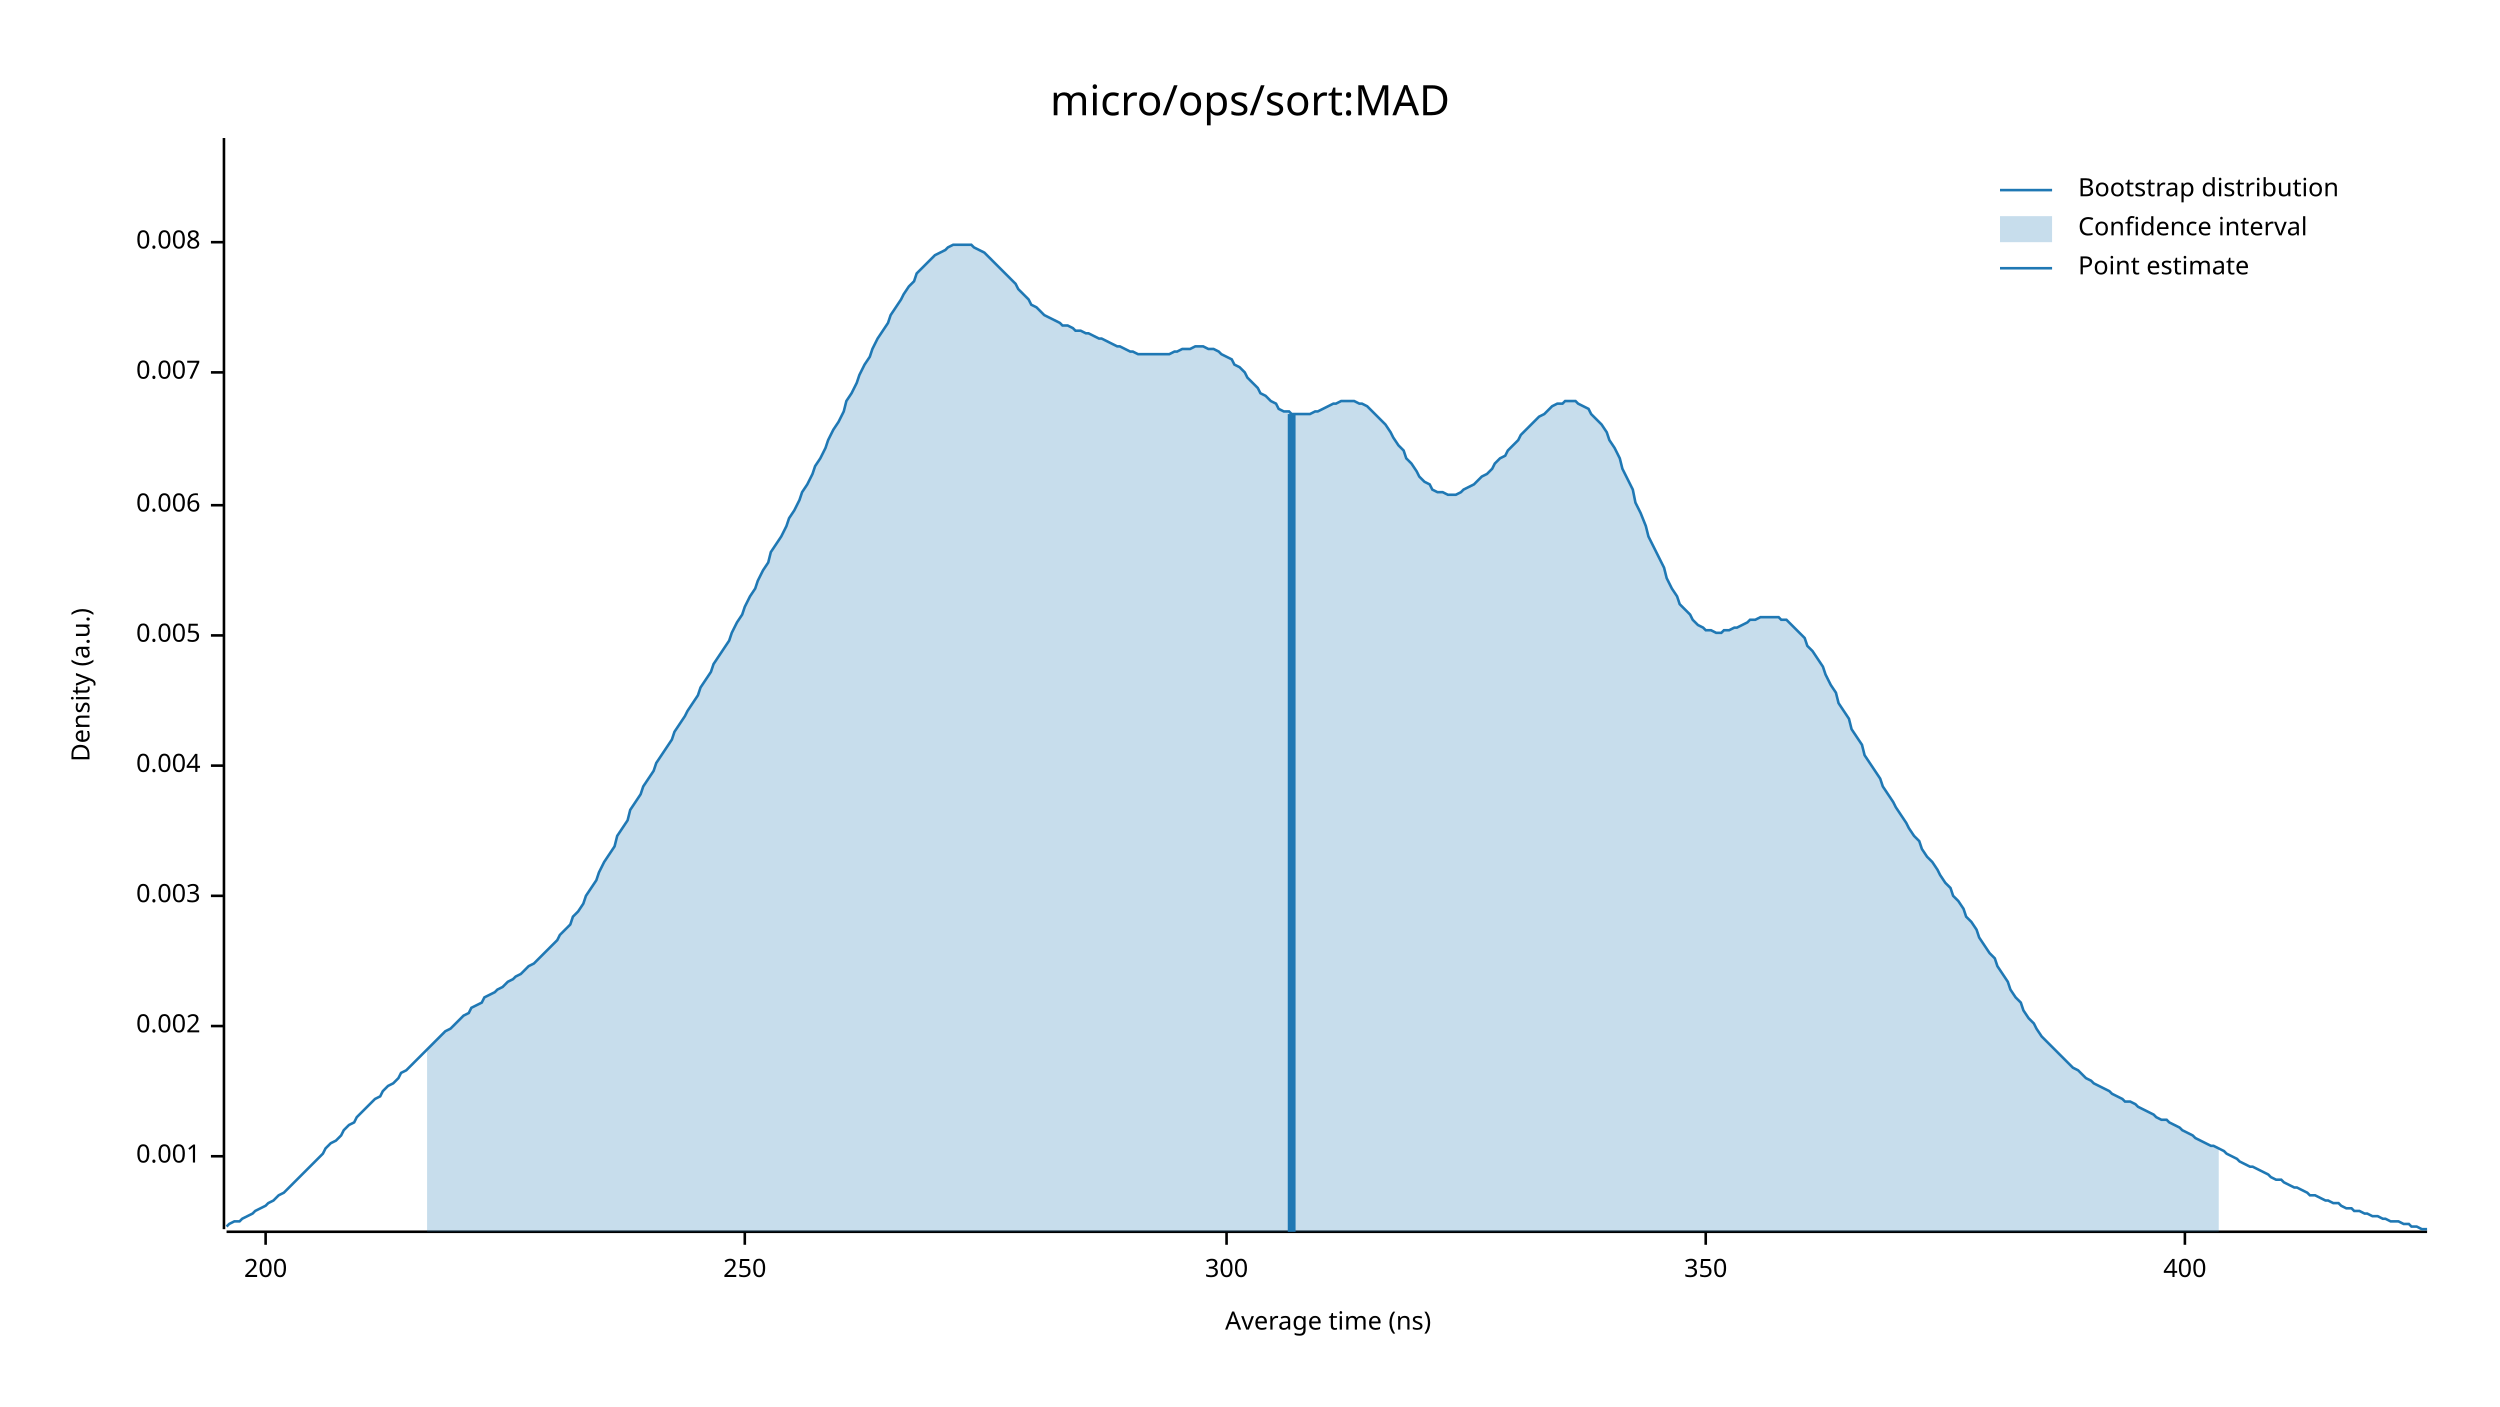
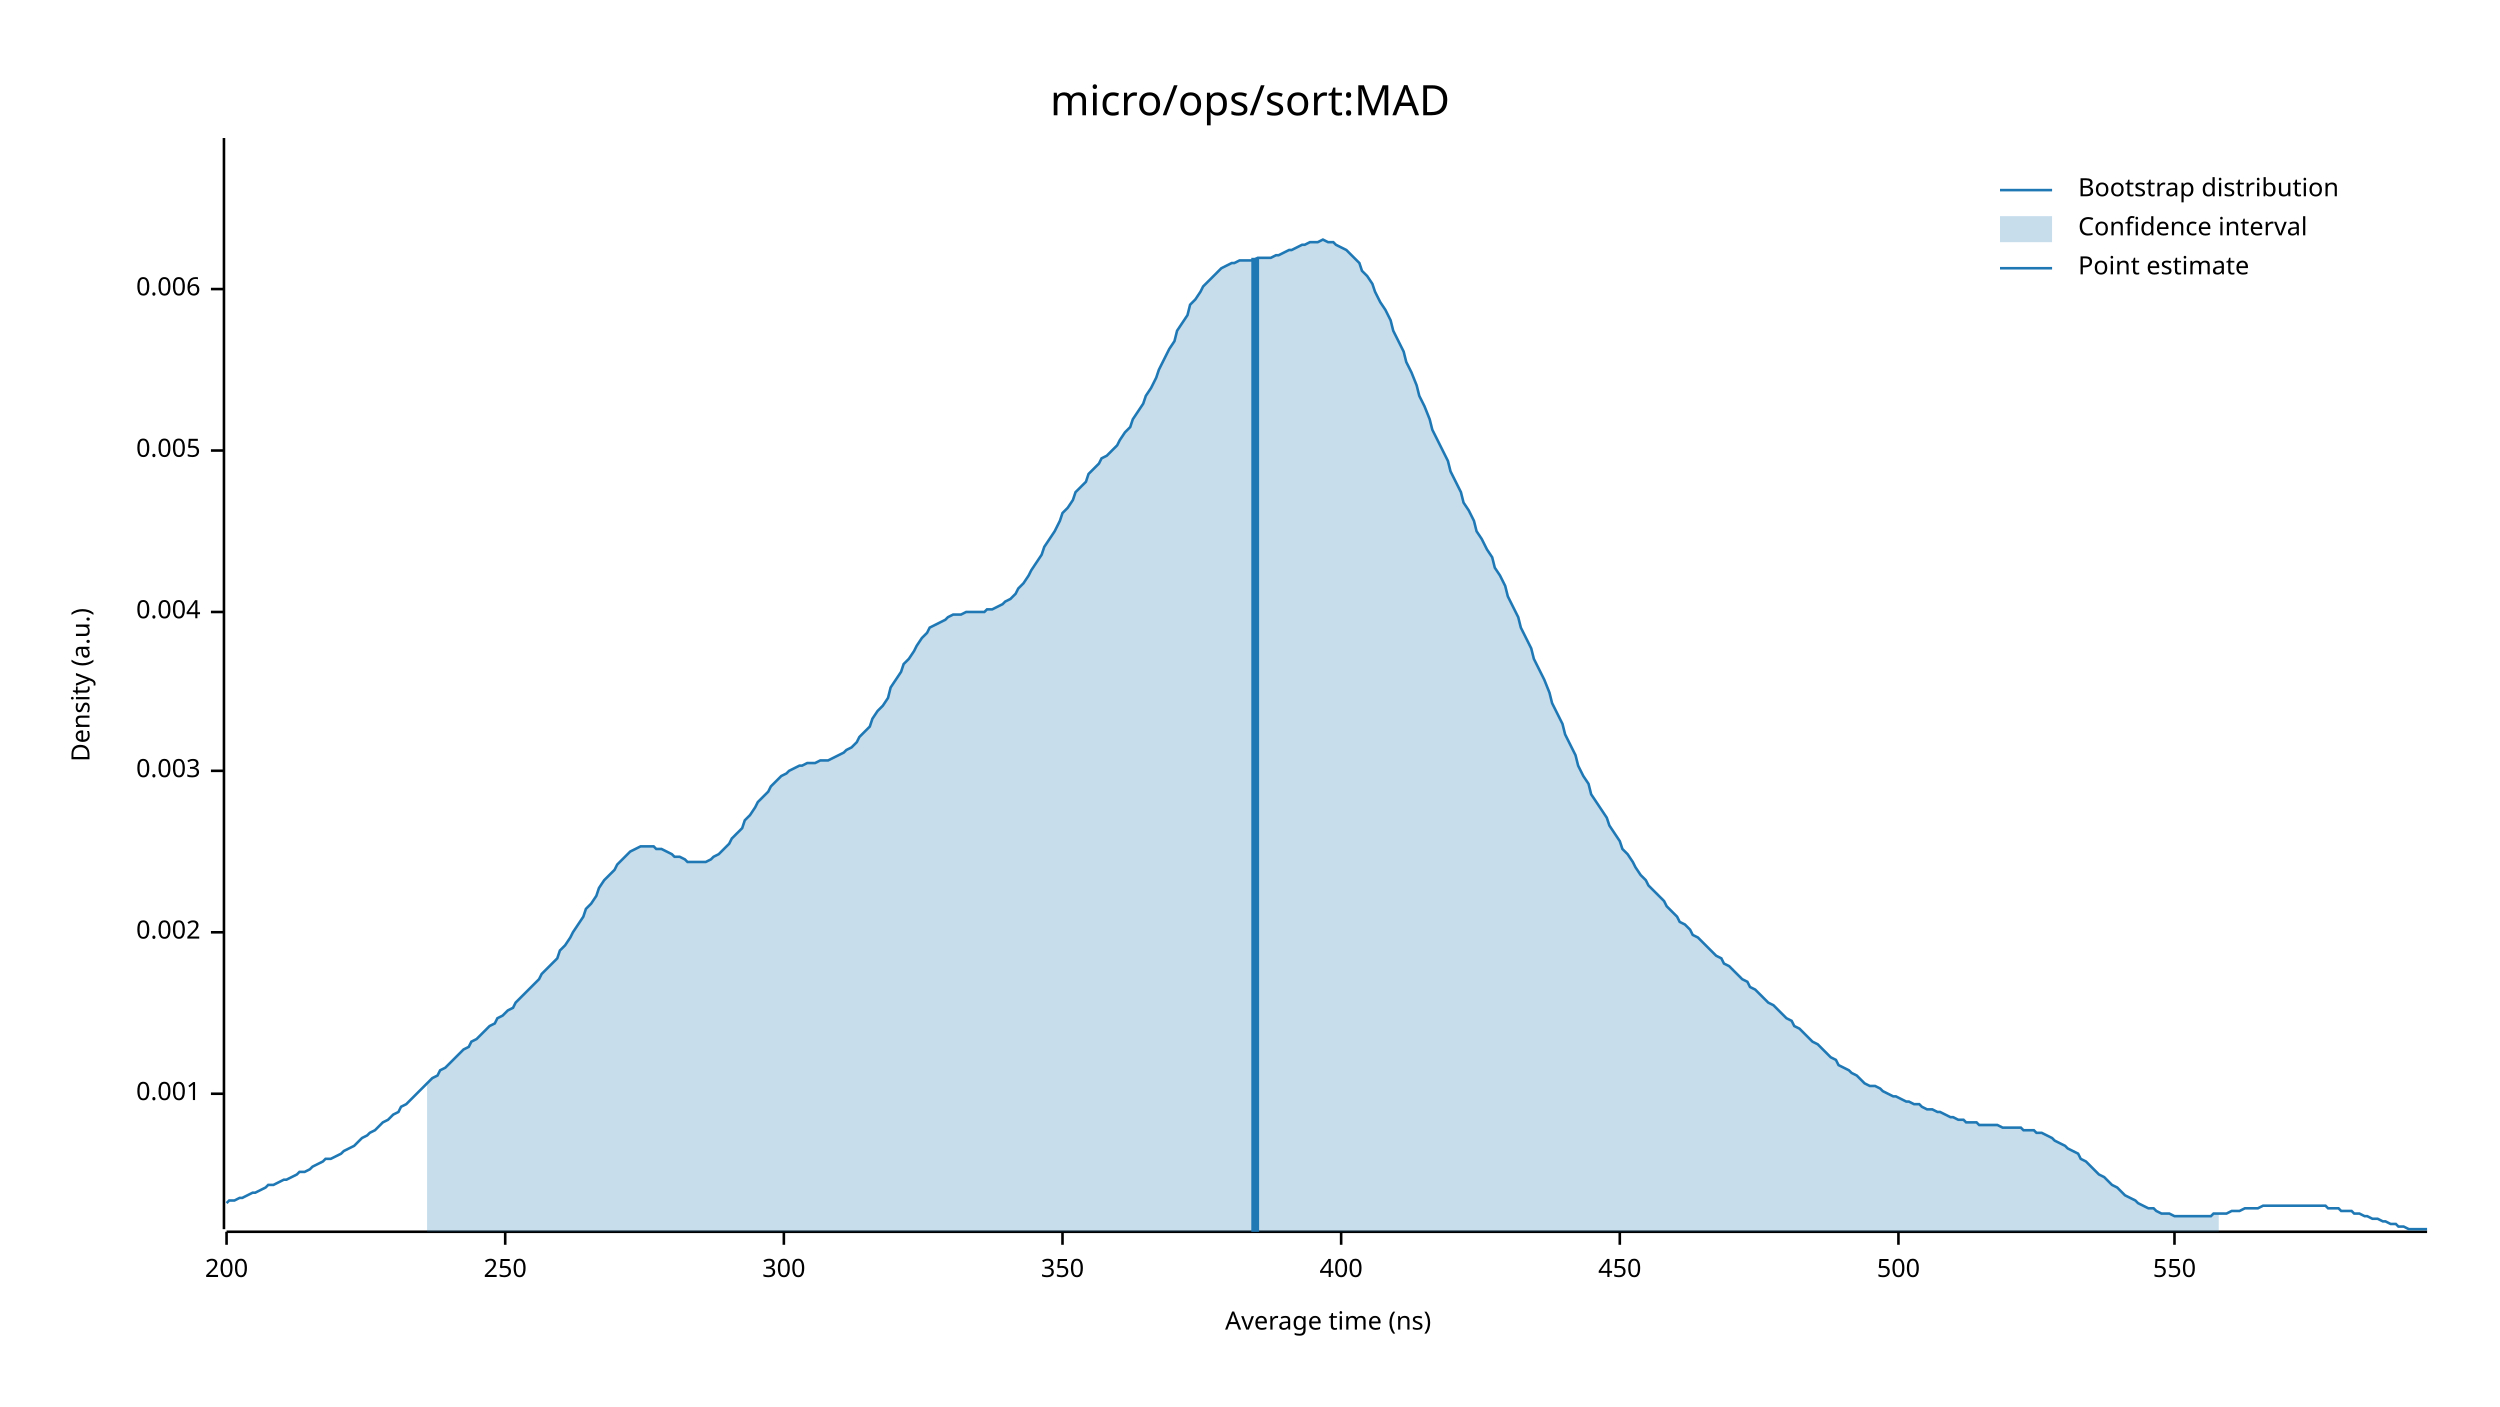
<svg xmlns="http://www.w3.org/2000/svg" width="960" height="540" viewBox="0 0 960 540">
  <text x="480" y="32" dy="0.76em" text-anchor="middle" font-family="sans-serif" font-size="16.129" opacity="1" fill="#000000">
micro/ops/sort:MAD
</text>
  <text x="27" y="263" dy="0.76em" text-anchor="middle" font-family="sans-serif" font-size="9.677" opacity="1" fill="#000000" transform="rotate(270, 27, 263)">
Density (a.u.)
</text>
  <text x="510" y="513" dy="-0.5ex" text-anchor="middle" font-family="sans-serif" font-size="9.677" opacity="1" fill="#000000">
Average time (ns)
</text>
  <polyline fill="none" opacity="1" stroke="#000000" stroke-width="1" points="86,53 86,472 " />
-   <text x="77" y="444" dy="0.5ex" text-anchor="end" font-family="sans-serif" font-size="9.677" opacity="1" fill="#000000">
+   <text x="77" y="420" dy="0.5ex" text-anchor="end" font-family="sans-serif" font-size="9.677" opacity="1" fill="#000000">
0.001
</text>
-   <polyline fill="none" opacity="1" stroke="#000000" stroke-width="1" points="81,444 86,444 " />
-   <text x="77" y="394" dy="0.5ex" text-anchor="end" font-family="sans-serif" font-size="9.677" opacity="1" fill="#000000">
+   <polyline fill="none" opacity="1" stroke="#000000" stroke-width="1" points="81,420 86,420 " />
+   <text x="77" y="358" dy="0.5ex" text-anchor="end" font-family="sans-serif" font-size="9.677" opacity="1" fill="#000000">
0.002
</text>
-   <polyline fill="none" opacity="1" stroke="#000000" stroke-width="1" points="81,394 86,394 " />
-   <text x="77" y="344" dy="0.5ex" text-anchor="end" font-family="sans-serif" font-size="9.677" opacity="1" fill="#000000">
+   <polyline fill="none" opacity="1" stroke="#000000" stroke-width="1" points="81,358 86,358 " />
+   <text x="77" y="296" dy="0.5ex" text-anchor="end" font-family="sans-serif" font-size="9.677" opacity="1" fill="#000000">
0.003
</text>
-   <polyline fill="none" opacity="1" stroke="#000000" stroke-width="1" points="81,344 86,344 " />
-   <text x="77" y="294" dy="0.5ex" text-anchor="end" font-family="sans-serif" font-size="9.677" opacity="1" fill="#000000">
+   <polyline fill="none" opacity="1" stroke="#000000" stroke-width="1" points="81,296 86,296 " />
+   <text x="77" y="235" dy="0.5ex" text-anchor="end" font-family="sans-serif" font-size="9.677" opacity="1" fill="#000000">
0.004
</text>
-   <polyline fill="none" opacity="1" stroke="#000000" stroke-width="1" points="81,294 86,294 " />
-   <text x="77" y="244" dy="0.5ex" text-anchor="end" font-family="sans-serif" font-size="9.677" opacity="1" fill="#000000">
+   <polyline fill="none" opacity="1" stroke="#000000" stroke-width="1" points="81,235 86,235 " />
+   <text x="77" y="173" dy="0.5ex" text-anchor="end" font-family="sans-serif" font-size="9.677" opacity="1" fill="#000000">
0.005
</text>
-   <polyline fill="none" opacity="1" stroke="#000000" stroke-width="1" points="81,244 86,244 " />
-   <text x="77" y="194" dy="0.5ex" text-anchor="end" font-family="sans-serif" font-size="9.677" opacity="1" fill="#000000">
+   <polyline fill="none" opacity="1" stroke="#000000" stroke-width="1" points="81,173 86,173 " />
+   <text x="77" y="111" dy="0.5ex" text-anchor="end" font-family="sans-serif" font-size="9.677" opacity="1" fill="#000000">
0.006
</text>
-   <polyline fill="none" opacity="1" stroke="#000000" stroke-width="1" points="81,194 86,194 " />
-   <text x="77" y="143" dy="0.5ex" text-anchor="end" font-family="sans-serif" font-size="9.677" opacity="1" fill="#000000">
- 0.007
- </text>
-   <polyline fill="none" opacity="1" stroke="#000000" stroke-width="1" points="81,143 86,143 " />
-   <text x="77" y="93" dy="0.5ex" text-anchor="end" font-family="sans-serif" font-size="9.677" opacity="1" fill="#000000">
- 0.008
- </text>
-   <polyline fill="none" opacity="1" stroke="#000000" stroke-width="1" points="81,93 86,93 " />
+   <polyline fill="none" opacity="1" stroke="#000000" stroke-width="1" points="81,111 86,111 " />
  <polyline fill="none" opacity="1" stroke="#000000" stroke-width="1" points="87,473 932,473 " />
-   <text x="102" y="483" dy="0.76em" text-anchor="middle" font-family="sans-serif" font-size="9.677" opacity="1" fill="#000000">
+   <text x="87" y="483" dy="0.76em" text-anchor="middle" font-family="sans-serif" font-size="9.677" opacity="1" fill="#000000">
200
</text>
-   <polyline fill="none" opacity="1" stroke="#000000" stroke-width="1" points="102,473 102,478 " />
-   <text x="286" y="483" dy="0.76em" text-anchor="middle" font-family="sans-serif" font-size="9.677" opacity="1" fill="#000000">
+   <polyline fill="none" opacity="1" stroke="#000000" stroke-width="1" points="87,473 87,478 " />
+   <text x="194" y="483" dy="0.76em" text-anchor="middle" font-family="sans-serif" font-size="9.677" opacity="1" fill="#000000">
250
</text>
-   <polyline fill="none" opacity="1" stroke="#000000" stroke-width="1" points="286,473 286,478 " />
-   <text x="471" y="483" dy="0.76em" text-anchor="middle" font-family="sans-serif" font-size="9.677" opacity="1" fill="#000000">
+   <polyline fill="none" opacity="1" stroke="#000000" stroke-width="1" points="194,473 194,478 " />
+   <text x="301" y="483" dy="0.76em" text-anchor="middle" font-family="sans-serif" font-size="9.677" opacity="1" fill="#000000">
300
</text>
-   <polyline fill="none" opacity="1" stroke="#000000" stroke-width="1" points="471,473 471,478 " />
-   <text x="655" y="483" dy="0.76em" text-anchor="middle" font-family="sans-serif" font-size="9.677" opacity="1" fill="#000000">
+   <polyline fill="none" opacity="1" stroke="#000000" stroke-width="1" points="301,473 301,478 " />
+   <text x="408" y="483" dy="0.76em" text-anchor="middle" font-family="sans-serif" font-size="9.677" opacity="1" fill="#000000">
350
</text>
-   <polyline fill="none" opacity="1" stroke="#000000" stroke-width="1" points="655,473 655,478 " />
-   <text x="839" y="483" dy="0.76em" text-anchor="middle" font-family="sans-serif" font-size="9.677" opacity="1" fill="#000000">
+   <polyline fill="none" opacity="1" stroke="#000000" stroke-width="1" points="408,473 408,478 " />
+   <text x="515" y="483" dy="0.76em" text-anchor="middle" font-family="sans-serif" font-size="9.677" opacity="1" fill="#000000">
400
</text>
-   <polyline fill="none" opacity="1" stroke="#000000" stroke-width="1" points="839,473 839,478 " />
-   <polyline fill="none" opacity="1" stroke="#1F78B4" stroke-width="1" points="87,471 88,470 90,469 92,469 93,468 95,467 97,466 98,465 100,464 102,463 103,462 105,461 107,459 109,458 110,457 112,455 114,453 115,452 117,450 119,448 120,447 122,445 124,443 125,441 127,439 129,438 131,436 132,434 134,432 136,431 137,429 139,427 141,425 142,424 144,422 146,421 147,419 149,417 151,416 153,414 154,412 156,411 158,409 159,408 161,406 163,404 164,403 166,401 168,399 169,398 171,396 173,395 175,393 176,392 178,390 180,389 181,387 183,386 185,385 186,383 188,382 190,381 191,380 193,379 195,377 197,376 198,375 200,374 202,372 203,371 205,370 207,368 208,367 210,365 212,363 214,361 215,359 217,357 219,355 220,352 222,350 224,347 225,344 227,341 229,338 230,335 232,331 234,328 236,325 237,321 239,318 241,315 242,311 244,308 246,305 247,302 249,299 251,296 252,293 254,290 256,287 258,284 259,281 261,278 263,275 264,273 266,270 268,267 269,264 271,261 273,258 274,255 276,252 278,249 280,246 281,243 283,239 285,236 286,233 288,229 290,226 291,223 293,219 295,216 296,212 298,209 300,206 302,202 303,199 305,196 307,192 308,189 310,186 312,182 313,179 315,176 317,172 318,169 320,165 322,162 324,158 325,154 327,151 329,147 330,144 332,140 334,137 335,134 337,130 339,127 341,124 342,121 344,118 346,115 347,113 349,110 351,108 352,105 354,103 356,101 357,100 359,98 361,97 363,96 364,95 366,94 368,94 369,94 371,94 373,94 374,95 376,96 378,97 379,98 381,100 383,102 385,104 386,105 388,107 390,109 391,111 393,113 395,115 396,117 398,118 400,120 401,121 403,122 405,123 407,124 408,125 410,125 412,126 413,127 415,127 417,128 418,128 420,129 422,130 423,130 425,131 427,132 429,133 430,133 432,134 434,135 435,135 437,136 439,136 440,136 442,136 444,136 445,136 447,136 449,136 451,135 452,135 454,134 456,134 457,134 459,133 461,133 462,133 464,134 466,134 468,135 469,136 471,137 473,138 474,140 476,141 478,143 479,145 481,147 483,149 484,151 486,152 488,154 490,155 491,157 493,158 495,158 496,159 498,159 500,159 501,159 503,159 505,158 506,158 508,157 510,156 512,155 513,155 515,154 517,154 518,154 520,154 522,155 523,155 525,156 527,158 528,159 530,161 532,163 534,166 535,168 537,171 539,173 540,176 542,178 544,181 545,183 547,185 549,186 550,188 552,189 554,189 556,190 557,190 559,190 561,189 562,188 564,187 566,186 567,185 569,183 571,182 573,180 574,178 576,176 578,175 579,173 581,171 583,169 584,167 586,165 588,163 589,162 591,160 593,159 595,157 596,156 598,155 600,155 601,154 603,154 605,154 606,155 608,156 610,157 611,159 613,161 615,163 617,166 618,169 620,172 622,176 623,180 625,184 627,188 628,193 630,197 632,202 633,206 635,210 637,214 639,218 640,222 642,226 644,229 645,232 647,234 649,236 650,238 652,240 654,241 655,242 657,242 659,243 661,243 662,242 664,242 666,241 667,241 669,240 671,239 672,238 674,238 676,237 677,237 679,237 681,237 683,237 684,238 686,238 688,240 689,241 691,243 693,245 694,248 696,250 698,253 700,256 701,259 703,263 705,266 706,270 708,273 710,276 711,280 713,283 715,286 716,290 718,293 720,296 722,299 723,302 725,305 727,308 728,310 730,313 732,316 733,318 735,321 737,323 738,326 740,329 742,331 744,334 745,336 747,339 749,341 750,344 752,346 754,349 755,352 757,354 759,357 760,360 762,363 764,366 766,368 767,371 769,374 771,377 772,380 774,383 776,385 777,388 779,391 781,393 782,395 784,398 786,400 788,402 789,403 791,405 793,407 794,408 796,410 798,411 799,412 801,414 803,415 804,416 806,417 808,418 810,419 811,420 813,421 815,422 816,423 818,423 820,424 821,425 823,426 825,427 827,428 828,429 830,430 832,430 833,431 835,432 837,433 838,434 840,435 842,436 843,437 845,438 847,439 849,440 850,440 852,441 854,442 855,443 857,444 859,445 860,446 862,447 864,448 865,448 867,449 869,450 871,451 872,452 874,453 876,453 877,454 879,455 881,456 882,456 884,457 886,458 887,459 889,459 891,460 893,461 894,461 896,462 898,462 899,463 901,464 903,464 904,465 906,465 908,466 909,466 911,467 913,467 915,468 916,468 918,469 920,469 921,469 923,470 925,470 926,471 928,471 930,472 932,472 " />
-   <polygon opacity="0.25" fill="#1F78B4" points="164,403 166,401 168,399 169,398 171,396 173,395 175,393 176,392 178,390 180,389 181,387 183,386 185,385 186,383 188,382 190,381 191,380 193,379 195,377 197,376 198,375 200,374 202,372 203,371 205,370 207,368 208,367 210,365 212,363 214,361 215,359 217,357 219,355 220,352 222,350 224,347 225,344 227,341 229,338 230,335 232,331 234,328 236,325 237,321 239,318 241,315 242,311 244,308 246,305 247,302 249,299 251,296 252,293 254,290 256,287 258,284 259,281 261,278 263,275 264,273 266,270 268,267 269,264 271,261 273,258 274,255 276,252 278,249 280,246 281,243 283,239 285,236 286,233 288,229 290,226 291,223 293,219 295,216 296,212 298,209 300,206 302,202 303,199 305,196 307,192 308,189 310,186 312,182 313,179 315,176 317,172 318,169 320,165 322,162 324,158 325,154 327,151 329,147 330,144 332,140 334,137 335,134 337,130 339,127 341,124 342,121 344,118 346,115 347,113 349,110 351,108 352,105 354,103 356,101 357,100 359,98 361,97 363,96 364,95 366,94 368,94 369,94 371,94 373,94 374,95 376,96 378,97 379,98 381,100 383,102 385,104 386,105 388,107 390,109 391,111 393,113 395,115 396,117 398,118 400,120 401,121 403,122 405,123 407,124 408,125 410,125 412,126 413,127 415,127 417,128 418,128 420,129 422,130 423,130 425,131 427,132 429,133 430,133 432,134 434,135 435,135 437,136 439,136 440,136 442,136 444,136 445,136 447,136 449,136 451,135 452,135 454,134 456,134 457,134 459,133 461,133 462,133 464,134 466,134 468,135 469,136 471,137 473,138 474,140 476,141 478,143 479,145 481,147 483,149 484,151 486,152 488,154 490,155 491,157 493,158 495,158 496,159 498,159 500,159 501,159 503,159 505,158 506,158 508,157 510,156 512,155 513,155 515,154 517,154 518,154 520,154 522,155 523,155 525,156 527,158 528,159 530,161 532,163 534,166 535,168 537,171 539,173 540,176 542,178 544,181 545,183 547,185 549,186 550,188 552,189 554,189 556,190 557,190 559,190 561,189 562,188 564,187 566,186 567,185 569,183 571,182 573,180 574,178 576,176 578,175 579,173 581,171 583,169 584,167 586,165 588,163 589,162 591,160 593,159 595,157 596,156 598,155 600,155 601,154 603,154 605,154 606,155 608,156 610,157 611,159 613,161 615,163 617,166 618,169 620,172 622,176 623,180 625,184 627,188 628,193 630,197 632,202 633,206 635,210 637,214 639,218 640,222 642,226 644,229 645,232 647,234 649,236 650,238 652,240 654,241 655,242 657,242 659,243 661,243 662,242 664,242 666,241 667,241 669,240 671,239 672,238 674,238 676,237 677,237 679,237 681,237 683,237 684,238 686,238 688,240 689,241 691,243 693,245 694,248 696,250 698,253 700,256 701,259 703,263 705,266 706,270 708,273 710,276 711,280 713,283 715,286 716,290 718,293 720,296 722,299 723,302 725,305 727,308 728,310 730,313 732,316 733,318 735,321 737,323 738,326 740,329 742,331 744,334 745,336 747,339 749,341 750,344 752,346 754,349 755,352 757,354 759,357 760,360 762,363 764,366 766,368 767,371 769,374 771,377 772,380 774,383 776,385 777,388 779,391 781,393 782,395 784,398 786,400 788,402 789,403 791,405 793,407 794,408 796,410 798,411 799,412 801,414 803,415 804,416 806,417 808,418 810,419 811,420 813,421 815,422 816,423 818,423 820,424 821,425 823,426 825,427 827,428 828,429 830,430 832,430 833,431 835,432 837,433 838,434 840,435 842,436 843,437 845,438 847,439 849,440 850,440 852,441 852,473 164,473 " />
-   <polyline fill="none" opacity="1" stroke="#1F78B4" stroke-width="3" points="496,473 496,159 " />
+   <polyline fill="none" opacity="1" stroke="#000000" stroke-width="1" points="515,473 515,478 " />
+   <text x="622" y="483" dy="0.76em" text-anchor="middle" font-family="sans-serif" font-size="9.677" opacity="1" fill="#000000">
+ 450
+ </text>
+   <polyline fill="none" opacity="1" stroke="#000000" stroke-width="1" points="622,473 622,478 " />
+   <text x="729" y="483" dy="0.76em" text-anchor="middle" font-family="sans-serif" font-size="9.677" opacity="1" fill="#000000">
+ 500
+ </text>
+   <polyline fill="none" opacity="1" stroke="#000000" stroke-width="1" points="729,473 729,478 " />
+   <text x="835" y="483" dy="0.76em" text-anchor="middle" font-family="sans-serif" font-size="9.677" opacity="1" fill="#000000">
+ 550
+ </text>
+   <polyline fill="none" opacity="1" stroke="#000000" stroke-width="1" points="835,473 835,478 " />
+   <polyline fill="none" opacity="1" stroke="#1F78B4" stroke-width="1" points="87,462 88,461 90,461 92,460 93,460 95,459 97,458 98,458 100,457 102,456 103,455 105,455 107,454 109,453 110,453 112,452 114,451 115,450 117,450 119,449 120,448 122,447 124,446 125,445 127,445 129,444 131,443 132,442 134,441 136,440 137,439 139,437 141,436 142,435 144,434 146,432 147,431 149,430 151,428 153,427 154,425 156,424 158,422 159,421 161,419 163,417 164,416 166,414 168,413 169,411 171,410 173,408 175,406 176,405 178,403 180,402 181,400 183,399 185,397 186,396 188,394 190,393 191,391 193,390 195,388 197,387 198,385 200,383 202,381 203,380 205,378 207,376 208,374 210,372 212,370 214,368 215,365 217,363 219,360 220,358 222,355 224,352 225,349 227,347 229,344 230,341 232,338 234,336 236,334 237,332 239,330 241,328 242,327 244,326 246,325 247,325 249,325 251,325 252,326 254,326 256,327 258,328 259,329 261,329 263,330 264,331 266,331 268,331 269,331 271,331 273,330 274,329 276,328 278,326 280,324 281,322 283,320 285,318 286,315 288,313 290,310 291,308 293,306 295,304 296,302 298,300 300,298 302,297 303,296 305,295 307,294 308,294 310,293 312,293 313,293 315,292 317,292 318,292 320,291 322,290 324,289 325,288 327,287 329,285 330,283 332,281 334,279 335,276 337,273 339,271 341,268 342,264 344,261 346,258 347,255 349,253 351,250 352,248 354,245 356,243 357,241 359,240 361,239 363,238 364,237 366,236 368,236 369,236 371,235 373,235 374,235 376,235 378,235 379,234 381,234 383,233 385,232 386,231 388,230 390,228 391,226 393,224 395,221 396,219 398,216 400,213 401,210 403,207 405,204 407,200 408,197 410,195 412,192 413,189 415,187 417,185 418,182 420,180 422,178 423,176 425,175 427,173 429,171 430,169 432,166 434,164 435,161 437,158 439,155 440,152 442,149 444,145 445,142 447,138 449,134 451,131 452,127 454,124 456,121 457,117 459,115 461,112 462,110 464,108 466,106 468,104 469,103 471,102 473,101 474,101 476,100 478,100 479,100 481,100 483,99 484,99 486,99 488,99 490,98 491,98 493,97 495,96 496,96 498,95 500,94 501,94 503,93 505,93 506,93 508,92 510,93 512,93 513,94 515,95 517,96 518,97 520,99 522,101 523,104 525,106 527,109 528,112 530,116 532,119 534,123 535,127 537,131 539,135 540,139 542,143 544,148 545,152 547,156 549,161 550,165 552,169 554,173 556,177 557,181 559,185 561,189 562,193 564,196 566,200 567,204 569,207 571,211 573,214 574,218 576,221 578,225 579,229 581,233 583,237 584,241 586,245 588,249 589,253 591,257 593,261 595,266 596,270 598,274 600,278 601,282 603,286 605,290 606,294 608,298 610,301 611,305 613,308 615,311 617,314 618,317 620,320 622,323 623,326 625,328 627,331 628,333 630,336 632,338 633,340 635,342 637,344 639,346 640,348 642,350 644,352 645,354 647,355 649,357 650,359 652,360 654,362 655,363 657,365 659,367 661,368 662,370 664,371 666,373 667,374 669,376 671,377 672,379 674,380 676,382 677,383 679,385 681,386 683,388 684,389 686,391 688,392 689,394 691,395 693,397 694,398 696,400 698,401 700,403 701,404 703,406 705,407 706,409 708,410 710,411 711,412 713,413 715,415 716,416 718,417 720,417 722,418 723,419 725,420 727,421 728,421 730,422 732,423 733,423 735,424 737,424 738,425 740,426 742,426 744,427 745,427 747,428 749,429 750,429 752,430 754,430 755,431 757,431 759,431 760,432 762,432 764,432 766,432 767,432 769,433 771,433 772,433 774,433 776,433 777,434 779,434 781,434 782,435 784,435 786,436 788,437 789,438 791,439 793,440 794,441 796,442 798,443 799,445 801,446 803,448 804,449 806,451 808,452 810,454 811,455 813,456 815,458 816,459 818,460 820,461 821,462 823,463 825,464 827,464 828,465 830,466 832,466 833,466 835,467 837,467 838,467 840,467 842,467 843,467 845,467 847,467 849,467 850,466 852,466 854,466 855,466 857,465 859,465 860,465 862,464 864,464 865,464 867,464 869,463 871,463 872,463 874,463 876,463 877,463 879,463 881,463 882,463 884,463 886,463 887,463 889,463 891,463 893,463 894,464 896,464 898,464 899,465 901,465 903,465 904,466 906,466 908,467 909,467 911,468 913,468 915,469 916,469 918,470 920,470 921,471 923,471 925,472 926,472 928,472 930,472 932,472 " />
+   <polygon opacity="0.25" fill="#1F78B4" points="164,416 166,414 168,413 169,411 171,410 173,408 175,406 176,405 178,403 180,402 181,400 183,399 185,397 186,396 188,394 190,393 191,391 193,390 195,388 197,387 198,385 200,383 202,381 203,380 205,378 207,376 208,374 210,372 212,370 214,368 215,365 217,363 219,360 220,358 222,355 224,352 225,349 227,347 229,344 230,341 232,338 234,336 236,334 237,332 239,330 241,328 242,327 244,326 246,325 247,325 249,325 251,325 252,326 254,326 256,327 258,328 259,329 261,329 263,330 264,331 266,331 268,331 269,331 271,331 273,330 274,329 276,328 278,326 280,324 281,322 283,320 285,318 286,315 288,313 290,310 291,308 293,306 295,304 296,302 298,300 300,298 302,297 303,296 305,295 307,294 308,294 310,293 312,293 313,293 315,292 317,292 318,292 320,291 322,290 324,289 325,288 327,287 329,285 330,283 332,281 334,279 335,276 337,273 339,271 341,268 342,264 344,261 346,258 347,255 349,253 351,250 352,248 354,245 356,243 357,241 359,240 361,239 363,238 364,237 366,236 368,236 369,236 371,235 373,235 374,235 376,235 378,235 379,234 381,234 383,233 385,232 386,231 388,230 390,228 391,226 393,224 395,221 396,219 398,216 400,213 401,210 403,207 405,204 407,200 408,197 410,195 412,192 413,189 415,187 417,185 418,182 420,180 422,178 423,176 425,175 427,173 429,171 430,169 432,166 434,164 435,161 437,158 439,155 440,152 442,149 444,145 445,142 447,138 449,134 451,131 452,127 454,124 456,121 457,117 459,115 461,112 462,110 464,108 466,106 468,104 469,103 471,102 473,101 474,101 476,100 478,100 479,100 481,100 483,99 484,99 486,99 488,99 490,98 491,98 493,97 495,96 496,96 498,95 500,94 501,94 503,93 505,93 506,93 508,92 510,93 512,93 513,94 515,95 517,96 518,97 520,99 522,101 523,104 525,106 527,109 528,112 530,116 532,119 534,123 535,127 537,131 539,135 540,139 542,143 544,148 545,152 547,156 549,161 550,165 552,169 554,173 556,177 557,181 559,185 561,189 562,193 564,196 566,200 567,204 569,207 571,211 573,214 574,218 576,221 578,225 579,229 581,233 583,237 584,241 586,245 588,249 589,253 591,257 593,261 595,266 596,270 598,274 600,278 601,282 603,286 605,290 606,294 608,298 610,301 611,305 613,308 615,311 617,314 618,317 620,320 622,323 623,326 625,328 627,331 628,333 630,336 632,338 633,340 635,342 637,344 639,346 640,348 642,350 644,352 645,354 647,355 649,357 650,359 652,360 654,362 655,363 657,365 659,367 661,368 662,370 664,371 666,373 667,374 669,376 671,377 672,379 674,380 676,382 677,383 679,385 681,386 683,388 684,389 686,391 688,392 689,394 691,395 693,397 694,398 696,400 698,401 700,403 701,404 703,406 705,407 706,409 708,410 710,411 711,412 713,413 715,415 716,416 718,417 720,417 722,418 723,419 725,420 727,421 728,421 730,422 732,423 733,423 735,424 737,424 738,425 740,426 742,426 744,427 745,427 747,428 749,429 750,429 752,430 754,430 755,431 757,431 759,431 760,432 762,432 764,432 766,432 767,432 769,433 771,433 772,433 774,433 776,433 777,434 779,434 781,434 782,435 784,435 786,436 788,437 789,438 791,439 793,440 794,441 796,442 798,443 799,445 801,446 803,448 804,449 806,451 808,452 810,454 811,455 813,456 815,458 816,459 818,460 820,461 821,462 823,463 825,464 827,464 828,465 830,466 832,466 833,466 835,467 837,467 838,467 840,467 842,467 843,467 845,467 847,467 849,467 850,466 852,466 852,473 164,473 " />
+   <polyline fill="none" opacity="1" stroke="#1F78B4" stroke-width="3" points="482,473 482,99 " />
  <text x="798" y="68" dy="0.76em" text-anchor="start" font-family="sans-serif" font-size="9.677" opacity="1" fill="#000000">
Bootstrap distribution
</text>
  <text x="798" y="83" dy="0.76em" text-anchor="start" font-family="sans-serif" font-size="9.677" opacity="1" fill="#000000">
Confidence interval
</text>
  <text x="798" y="98" dy="0.76em" text-anchor="start" font-family="sans-serif" font-size="9.677" opacity="1" fill="#000000">
Point estimate
</text>
  <polyline fill="none" opacity="1" stroke="#1F78B4" stroke-width="1" points="768,73 788,73 " />
  <rect x="768" y="83" width="20" height="10" opacity="0.25" fill="#1F78B4" stroke="none" />
  <polyline fill="none" opacity="1" stroke="#1F78B4" stroke-width="1" points="768,103 788,103 " />
</svg>
